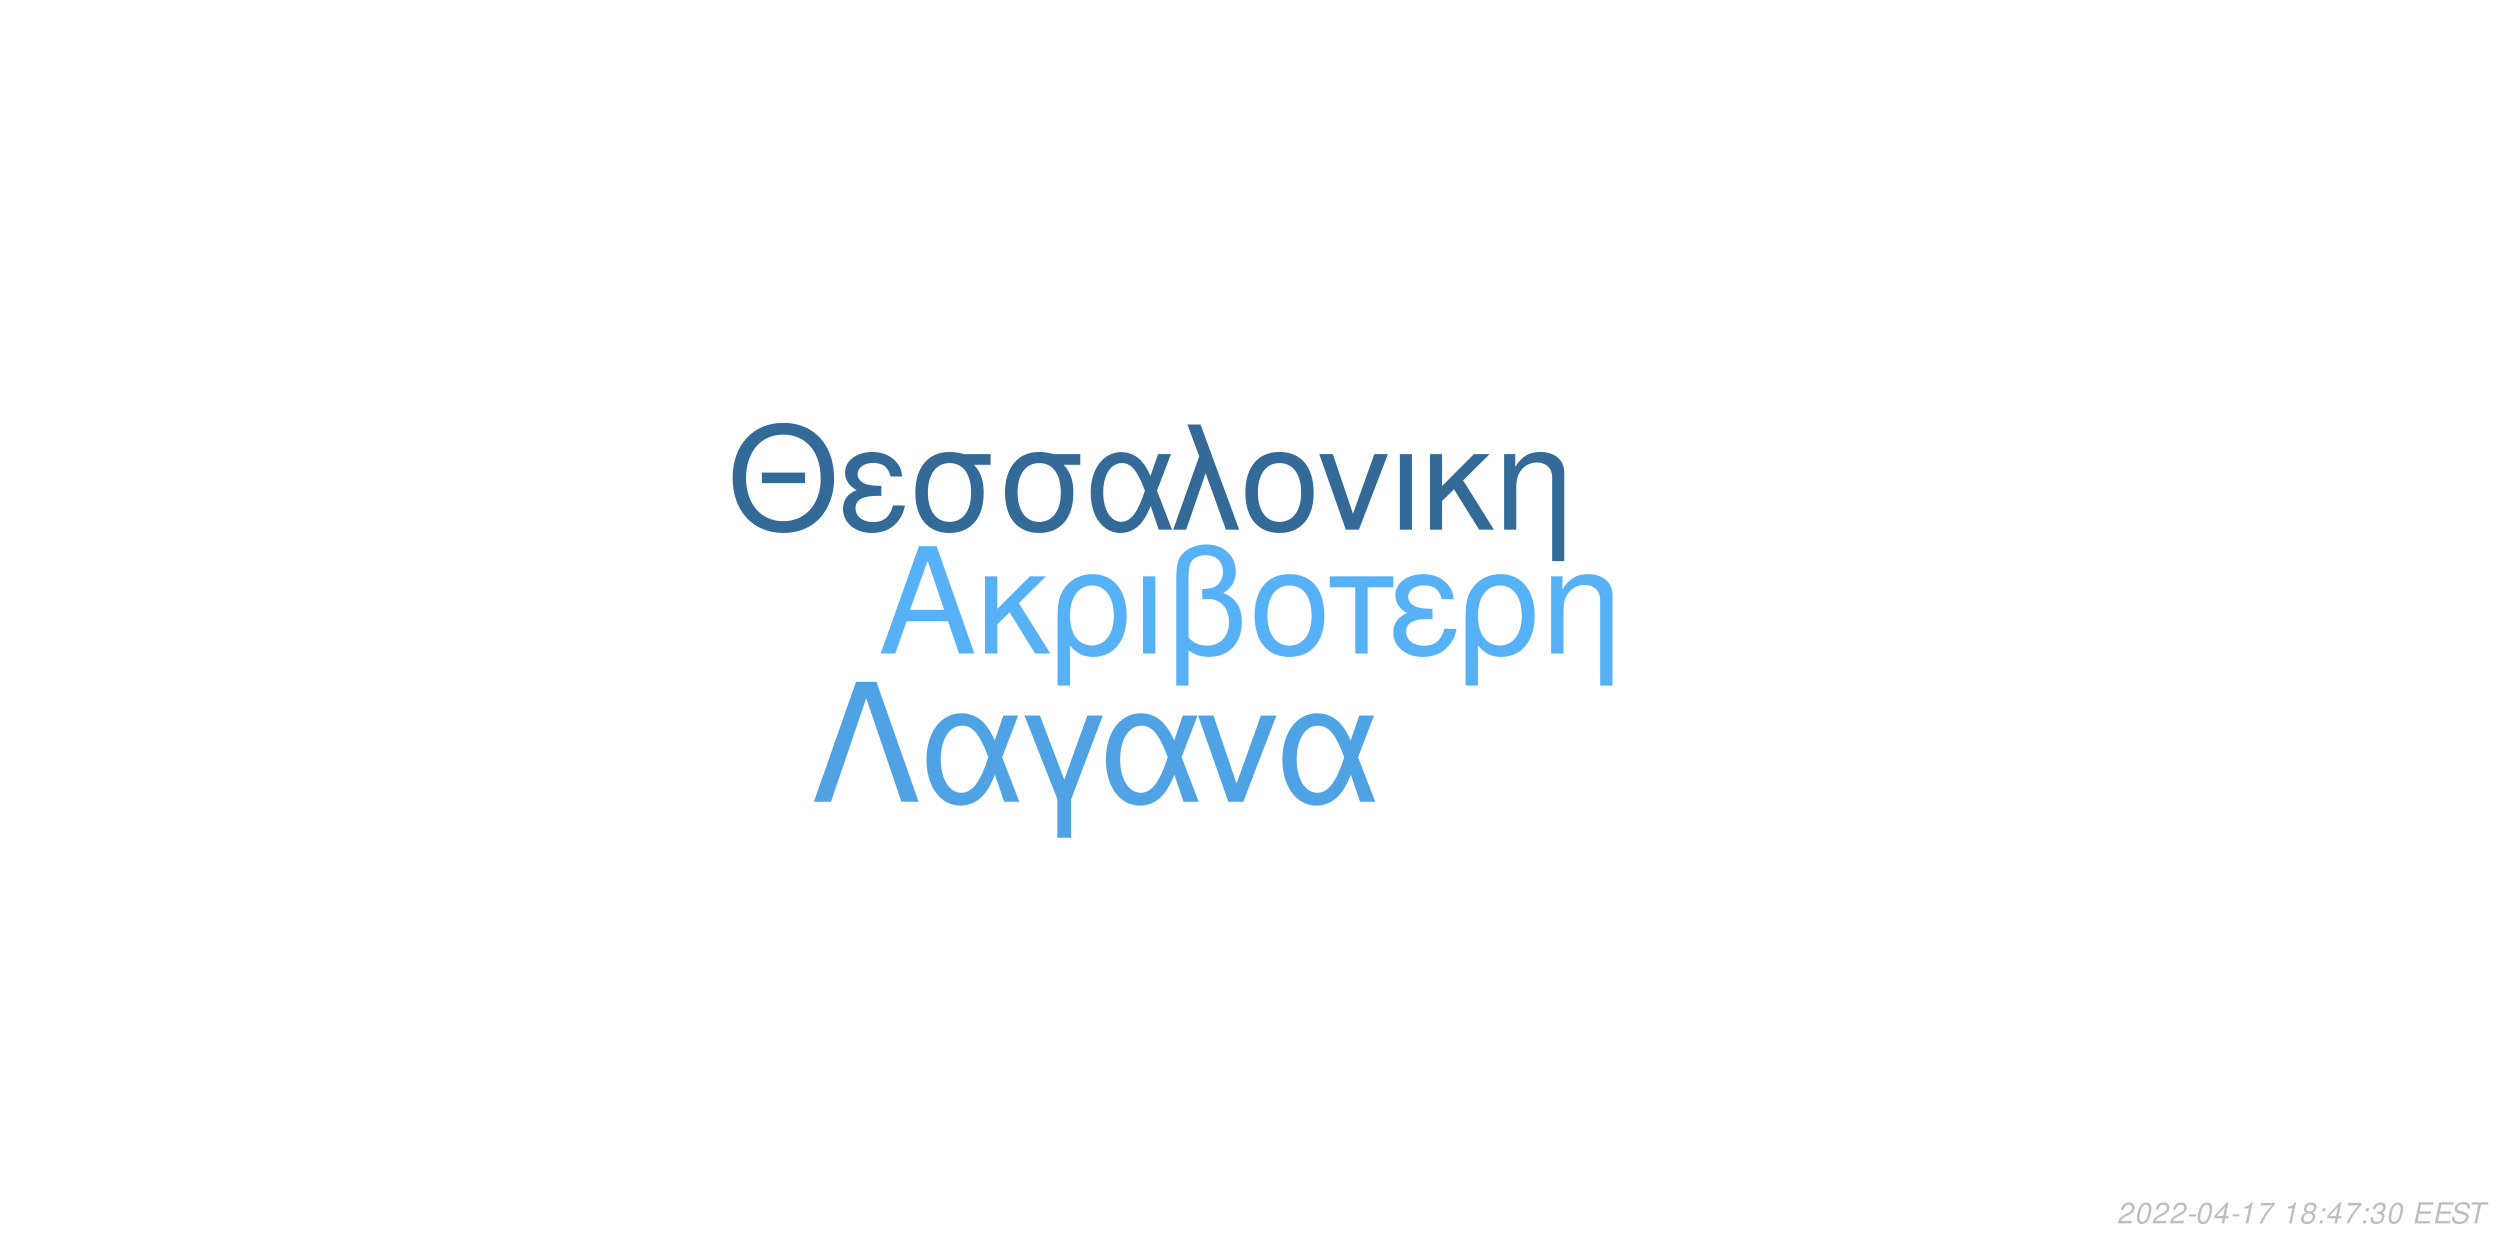
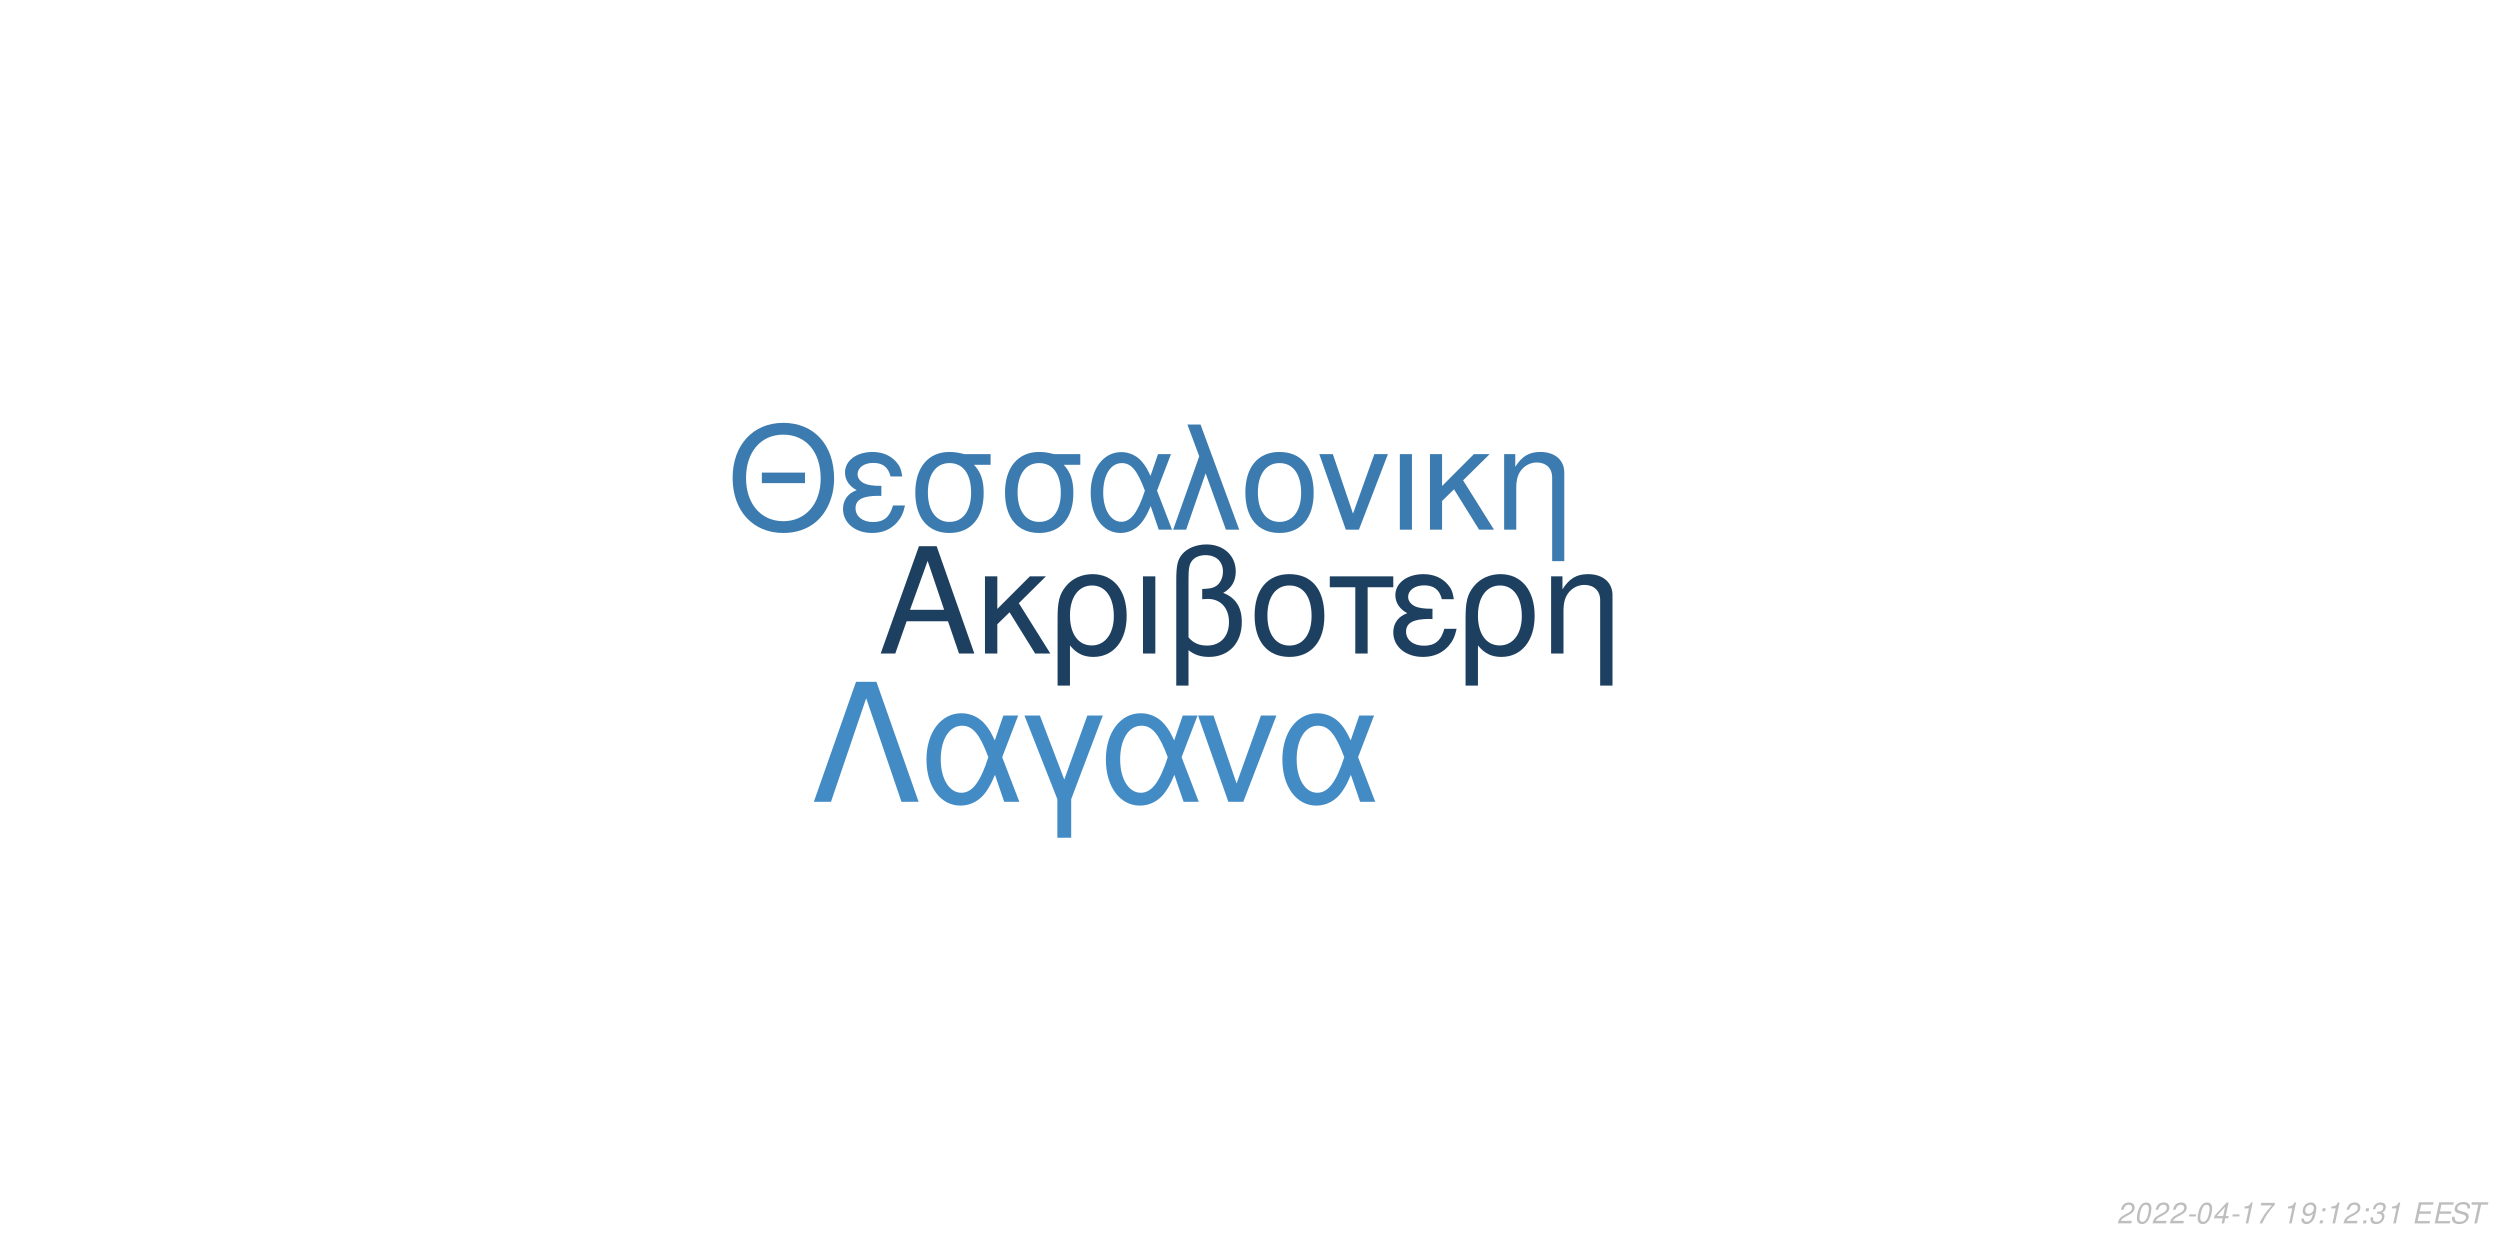
<svg xmlns="http://www.w3.org/2000/svg" xmlns:xlink="http://www.w3.org/1999/xlink" width="864pt" height="432pt" viewBox="0 0 864 432" version="1.1">
  <defs>
    <g>
      <symbol overflow="visible" id="glyph0-0">
        <path style="stroke:none;" d="" />
      </symbol>
      <symbol overflow="visible" id="glyph0-1">
        <path style="stroke:none;" d="M 24.125 -11.141 L 27.938 0 L 33.234 0 L 20.203 -37.094 L 14.094 -37.094 L 0.859 0 L 5.906 0 L 9.828 -11.141 Z M 22.797 -15.109 L 11 -15.109 L 17.094 -32.016 Z M 22.797 -15.109 " />
      </symbol>
      <symbol overflow="visible" id="glyph0-2">
        <path style="stroke:none;" d="M 7.172 -15.422 L 7.172 -26.672 L 2.906 -26.672 L 2.906 0 L 7.172 0 L 7.172 -10.125 L 11.406 -14.25 L 20.25 0 L 25.5 0 L 14.609 -17.406 L 23.969 -26.672 L 18.422 -26.672 Z M 7.172 -15.422 " />
      </symbol>
      <symbol overflow="visible" id="glyph0-3">
        <path style="stroke:none;" d="M 3 11.094 L 7.281 11.094 L 7.281 -2.797 C 9.516 -0.047 11.953 1.172 15.375 1.172 C 22.344 1.172 26.875 -4.422 26.875 -13.031 C 26.875 -21.891 22.297 -27.438 15.062 -27.438 C 11.297 -27.438 7.984 -25.906 5.797 -23.156 C 3.672 -20.516 3 -17.969 3 -12.359 Z M 14.906 -23.516 C 19.547 -23.516 22.438 -19.438 22.438 -12.922 C 22.438 -6.812 19.391 -2.797 14.812 -2.797 C 10.172 -2.797 7.281 -6.766 7.281 -13.125 C 7.281 -19.484 10.234 -23.516 14.906 -23.516 Z M 14.906 -23.516 " />
      </symbol>
      <symbol overflow="visible" id="glyph0-4">
        <path style="stroke:none;" d="M 3.516 0 L 7.781 0 L 7.781 -26.672 L 3.516 -26.672 Z M 3.516 0 " />
      </symbol>
      <symbol overflow="visible" id="glyph0-5">
        <path style="stroke:none;" d="M 4.016 11.094 L 8.25 11.094 L 8.25 -1.172 C 10.172 0.406 12.422 1.172 15.312 1.172 C 22.188 1.172 26.672 -3.609 26.672 -10.891 C 26.672 -15.984 24.578 -19.234 20.25 -20.969 C 23.109 -22.547 24.578 -25.031 24.578 -28.344 C 24.578 -33.844 20.406 -37.703 14.453 -37.703 C 10.938 -37.703 7.734 -36.391 6 -34.25 C 4.484 -32.422 4.016 -30.328 4.016 -25.391 Z M 8.25 -25.656 C 8.25 -29.359 8.5 -30.844 9.469 -32.062 C 10.375 -33.281 12.156 -34 14.094 -34 C 17.812 -34 20.156 -31.812 20.156 -28.297 C 20.156 -25.953 18.984 -23.812 17.297 -23.047 C 16.281 -22.547 15.469 -22.438 12.984 -22.297 L 12.984 -18.781 C 13.734 -18.828 14.344 -18.875 14.969 -18.875 C 19.344 -18.875 22.234 -15.719 22.234 -10.891 C 22.234 -5.906 19.281 -2.75 14.656 -2.75 C 11.953 -2.75 9.922 -3.609 8.25 -5.594 Z M 8.25 -25.656 " />
      </symbol>
      <symbol overflow="visible" id="glyph0-6">
        <path style="stroke:none;" d="M 14.094 -27.438 C 6.562 -27.438 2.094 -22.094 2.094 -13.125 C 2.094 -4.125 6.562 1.172 14.141 1.172 C 21.672 1.172 26.203 -4.172 26.203 -12.922 C 26.203 -22.188 21.828 -27.438 14.094 -27.438 Z M 14.141 -23.516 C 18.938 -23.516 21.781 -19.594 21.781 -12.984 C 21.781 -6.672 18.828 -2.75 14.141 -2.75 C 9.422 -2.75 6.516 -6.672 6.516 -13.125 C 6.516 -19.594 9.422 -23.516 14.141 -23.516 Z M 14.141 -23.516 " />
      </symbol>
      <symbol overflow="visible" id="glyph0-7">
        <path style="stroke:none;" d="M 7.891 0 L 12.156 0 L 12.156 -22.906 L 21.016 -22.906 L 21.016 -26.672 L -0.922 -26.672 L -0.922 -22.906 L 7.891 -22.906 Z M 7.891 0 " />
      </symbol>
      <symbol overflow="visible" id="glyph0-8">
        <path style="stroke:none;" d="M 14.562 -15.469 C 11.344 -15.469 9.562 -15.781 8.297 -16.438 C 6.922 -17.203 6.156 -18.328 6.156 -19.547 C 6.156 -21.891 8.453 -23.562 11.656 -23.562 C 15.062 -23.562 16.953 -22.094 17.812 -18.781 L 21.938 -18.781 C 21.578 -21.266 21.062 -22.5 19.797 -23.922 C 17.812 -26.203 14.906 -27.438 11.453 -27.438 C 5.797 -27.438 1.734 -24.375 1.734 -20.203 C 1.734 -17.609 3.156 -15.375 5.859 -13.938 C 2.797 -12.875 1.016 -10.484 1.016 -7.328 C 1.016 -2.391 5.297 1.172 11.25 1.172 C 14.969 1.172 17.906 -0.109 20.156 -2.641 C 21.578 -4.328 22.297 -5.797 22.906 -8.547 L 18.672 -8.547 C 17.5 -4.422 15.422 -2.703 11.609 -2.703 C 7.938 -2.703 5.438 -4.688 5.438 -7.578 C 5.438 -10.578 7.938 -11.953 13.484 -11.953 C 13.641 -11.953 14.094 -11.953 14.562 -11.906 Z M 14.562 -15.469 " />
      </symbol>
      <symbol overflow="visible" id="glyph0-9">
        <path style="stroke:none;" d="M 3.562 -26.672 L 3.562 0 L 7.844 0 L 7.844 -14.703 C 7.844 -17.906 8.5 -19.891 10.031 -21.531 C 11.406 -22.953 13.188 -23.719 15.062 -23.719 C 18.375 -23.719 20.516 -21.672 20.516 -18.469 L 20.516 11.094 L 24.781 11.094 L 24.781 -20.156 C 24.781 -24.578 21.469 -27.438 16.328 -27.438 C 12.359 -27.438 9.828 -25.906 7.484 -22.188 L 7.484 -26.672 Z M 3.562 -26.672 " />
      </symbol>
      <symbol overflow="visible" id="glyph1-0">
        <path style="stroke:none;" d="" />
      </symbol>
      <symbol overflow="visible" id="glyph1-1">
        <path style="stroke:none;" d="M 26.859 -19.734 L 11.953 -19.734 L 11.953 -16.094 L 26.859 -16.094 Z M 19.328 -36.922 C 8.922 -36.922 1.844 -29.25 1.844 -17.891 C 1.844 -6.484 8.875 1.141 19.391 1.141 C 23.812 1.141 27.703 -0.203 30.641 -2.688 C 34.578 -6.031 36.922 -11.656 36.922 -17.594 C 36.922 -29.297 30 -36.922 19.328 -36.922 Z M 19.328 -32.844 C 27.203 -32.844 32.281 -26.906 32.281 -17.688 C 32.281 -8.922 27.062 -2.938 19.391 -2.938 C 11.609 -2.938 6.484 -8.922 6.484 -17.891 C 6.484 -26.859 11.609 -32.844 19.328 -32.844 Z M 19.328 -32.844 " />
      </symbol>
      <symbol overflow="visible" id="glyph1-2">
        <path style="stroke:none;" d="M 14.25 -15.141 C 11.109 -15.141 9.375 -15.453 8.125 -16.094 C 6.781 -16.844 6.031 -17.938 6.031 -19.141 C 6.031 -21.422 8.266 -23.078 11.406 -23.078 C 14.75 -23.078 16.594 -21.625 17.438 -18.391 L 21.469 -18.391 C 21.125 -20.828 20.625 -22.031 19.391 -23.422 C 17.438 -25.656 14.594 -26.859 11.219 -26.859 C 5.688 -26.859 1.688 -23.875 1.688 -19.781 C 1.688 -17.234 3.094 -15.047 5.734 -13.656 C 2.734 -12.609 1 -10.266 1 -7.172 C 1 -2.344 5.188 1.141 11.016 1.141 C 14.656 1.141 17.547 -0.094 19.734 -2.594 C 21.125 -4.234 21.828 -5.688 22.422 -8.375 L 18.281 -8.375 C 17.141 -4.328 15.094 -2.641 11.359 -2.641 C 7.766 -2.641 5.328 -4.578 5.328 -7.422 C 5.328 -10.359 7.766 -11.703 13.203 -11.703 C 13.359 -11.703 13.797 -11.703 14.25 -11.656 Z M 14.25 -15.141 " />
      </symbol>
      <symbol overflow="visible" id="glyph1-3">
        <path style="stroke:none;" d="M 29 -26.109 L 19.938 -26.109 C 17.594 -26.703 16.438 -26.859 14.703 -26.859 C 7.469 -26.859 2.984 -21.469 2.984 -12.859 C 2.984 -4.031 7.375 1.141 14.797 1.141 C 22.172 1.141 26.609 -4.078 26.609 -12.656 C 26.609 -17.047 25.656 -19.828 23.266 -22.422 L 29 -22.422 Z M 14.797 -23.016 C 19.531 -23.016 22.266 -19.234 22.266 -12.75 C 22.266 -6.531 19.438 -2.688 14.797 -2.688 C 10.172 -2.688 7.328 -6.531 7.328 -12.859 C 7.328 -19.188 10.172 -23.016 14.797 -23.016 Z M 14.797 -23.016 " />
      </symbol>
      <symbol overflow="visible" id="glyph1-4">
        <path style="stroke:none;" d="M 29.344 -26.109 L 24.859 -26.109 L 22.266 -18.578 C 21.125 -21.031 20.484 -22.125 19.328 -23.469 C 17.547 -25.609 14.906 -26.812 12.156 -26.812 C 5.984 -26.812 1.594 -20.984 1.594 -12.812 C 1.594 -4.578 5.828 1.141 11.906 1.141 C 14.953 1.141 17.734 -0.344 19.625 -3.047 C 20.672 -4.531 21.281 -5.688 22.328 -8.172 L 25.109 0 L 29.703 0 L 24.516 -13.5 Z M 20.328 -13.5 C 17.891 -5.922 15.453 -2.734 12.156 -2.734 C 8.516 -2.734 5.922 -6.922 5.922 -12.812 C 5.922 -18.938 8.516 -23.016 12.359 -23.016 C 15.594 -23.016 17.688 -20.531 20.328 -13.5 Z M 20.328 -13.5 " />
      </symbol>
      <symbol overflow="visible" id="glyph1-5">
        <path style="stroke:none;" d="M 1.094 0 L 5.578 0 L 12.312 -19.484 L 19.328 0 L 23.922 0 L 10.562 -36.328 L 6.031 -36.328 L 10.109 -25.359 Z M 1.094 0 " />
      </symbol>
      <symbol overflow="visible" id="glyph1-6">
        <path style="stroke:none;" d="M 13.797 -26.859 C 6.422 -26.859 2.047 -21.625 2.047 -12.859 C 2.047 -4.031 6.422 1.141 13.859 1.141 C 21.234 1.141 25.656 -4.078 25.656 -12.656 C 25.656 -21.719 21.375 -26.859 13.797 -26.859 Z M 13.859 -23.016 C 18.531 -23.016 21.328 -19.188 21.328 -12.703 C 21.328 -6.531 18.438 -2.688 13.859 -2.688 C 9.219 -2.688 6.375 -6.531 6.375 -12.859 C 6.375 -19.188 9.219 -23.016 13.859 -23.016 Z M 13.859 -23.016 " />
      </symbol>
      <symbol overflow="visible" id="glyph1-7">
        <path style="stroke:none;" d="M 14.297 0 L 24.312 -26.109 L 19.625 -26.109 L 12.25 -5.531 L 5.281 -26.109 L 0.594 -26.109 L 9.766 0 Z M 14.297 0 " />
      </symbol>
      <symbol overflow="visible" id="glyph1-8">
        <path style="stroke:none;" d="M 3.438 0 L 7.625 0 L 7.625 -26.109 L 3.438 -26.109 Z M 3.438 0 " />
      </symbol>
      <symbol overflow="visible" id="glyph1-9">
        <path style="stroke:none;" d="M 7.031 -15.094 L 7.031 -26.109 L 2.844 -26.109 L 2.844 0 L 7.031 0 L 7.031 -9.922 L 11.156 -13.953 L 19.828 0 L 24.969 0 L 14.297 -17.047 L 23.469 -26.109 L 18.031 -26.109 Z M 7.031 -15.094 " />
      </symbol>
      <symbol overflow="visible" id="glyph1-10">
        <path style="stroke:none;" d="M 3.484 -26.109 L 3.484 0 L 7.672 0 L 7.672 -14.406 C 7.672 -17.547 8.328 -19.484 9.812 -21.078 C 11.156 -22.469 12.906 -23.219 14.75 -23.219 C 17.984 -23.219 20.078 -21.234 20.078 -18.094 L 20.078 10.859 L 24.266 10.859 L 24.266 -19.734 C 24.266 -24.062 21.031 -26.859 16 -26.859 C 12.109 -26.859 9.609 -25.359 7.328 -21.719 L 7.328 -26.109 Z M 3.484 -26.109 " />
      </symbol>
      <symbol overflow="visible" id="glyph2-0">
        <path style="stroke:none;" d="" />
      </symbol>
      <symbol overflow="visible" id="glyph2-1">
        <path style="stroke:none;" d="M 22.531 -41.484 L 15.484 -41.484 L 0.906 0 L 6.828 0 L 19 -35.797 L 31.188 0 L 37.109 0 Z M 22.531 -41.484 " />
      </symbol>
      <symbol overflow="visible" id="glyph2-2">
        <path style="stroke:none;" d="M 33.516 -29.812 L 28.391 -29.812 L 25.438 -21.219 C 24.125 -24.016 23.391 -25.266 22.078 -26.797 C 20.031 -29.25 17.016 -30.609 13.891 -30.609 C 6.828 -30.609 1.828 -23.953 1.828 -14.625 C 1.828 -5.234 6.656 1.312 13.594 1.312 C 17.078 1.312 20.266 -0.391 22.422 -3.469 C 23.609 -5.172 24.297 -6.484 25.5 -9.328 L 28.688 0 L 33.922 0 L 28 -15.422 Z M 23.219 -15.422 C 20.422 -6.766 17.641 -3.125 13.891 -3.125 C 9.734 -3.125 6.766 -7.906 6.766 -14.625 C 6.766 -21.625 9.734 -26.297 14.109 -26.297 C 17.812 -26.297 20.203 -23.453 23.219 -15.422 Z M 23.219 -15.422 " />
      </symbol>
      <symbol overflow="visible" id="glyph2-3">
        <path style="stroke:none;" d="M 12.062 12.406 L 16.844 12.406 L 16.844 -0.906 L 27.766 -29.812 L 22.422 -29.812 L 14.453 -7.688 L 6.031 -29.812 L 0.688 -29.812 L 12.062 -0.906 Z M 12.062 12.406 " />
      </symbol>
      <symbol overflow="visible" id="glyph2-4">
        <path style="stroke:none;" d="M 16.328 0 L 27.766 -29.812 L 22.422 -29.812 L 14 -6.312 L 6.031 -29.812 L 0.688 -29.812 L 11.156 0 Z M 16.328 0 " />
      </symbol>
      <symbol overflow="visible" id="glyph3-0">
        <path style="stroke:none;" d="" />
      </symbol>
      <symbol overflow="visible" id="glyph3-1">
        <path style="stroke:none;" d="M 5.234 -0.875 L 1.469 -0.875 C 1.641 -1.375 2.203 -1.891 3.109 -2.344 L 4.234 -2.938 C 5.562 -3.625 6.219 -4.469 6.219 -5.484 C 6.219 -5.938 6.062 -6.359 5.797 -6.656 C 5.469 -7.047 4.984 -7.234 4.312 -7.234 C 2.766 -7.234 1.891 -6.453 1.484 -4.734 L 2.375 -4.734 C 2.484 -5.188 2.609 -5.484 2.797 -5.75 C 3.094 -6.203 3.609 -6.453 4.188 -6.453 C 4.891 -6.453 5.344 -6.031 5.344 -5.375 C 5.344 -4.703 4.859 -4.094 4.016 -3.656 L 2.984 -3.125 C 1.234 -2.188 0.797 -1.656 0.344 -0.016 L 5.047 -0.016 Z M 5.234 -0.875 " />
      </symbol>
      <symbol overflow="visible" id="glyph3-2">
        <path style="stroke:none;" d="M 4.203 -7.234 C 3.375 -7.234 2.688 -6.812 2.125 -5.984 C 1.484 -5.047 0.984 -3.188 0.984 -1.734 C 0.984 -1.109 1.172 -0.562 1.484 -0.266 C 1.797 0.047 2.281 0.234 2.766 0.234 C 3.625 0.234 4.281 -0.156 4.859 -1.016 C 5.516 -1.953 6 -3.797 6 -5.266 C 6 -6.5 5.328 -7.234 4.203 -7.234 Z M 4.094 -6.453 C 4.734 -6.453 5.125 -5.984 5.125 -5.156 C 5.125 -4.203 4.781 -2.625 4.406 -1.812 C 3.984 -0.938 3.516 -0.547 2.875 -0.547 C 2.25 -0.547 1.875 -1.031 1.875 -1.828 C 1.875 -2.797 2.203 -4.344 2.594 -5.203 C 2.984 -6.047 3.453 -6.453 4.094 -6.453 Z M 4.094 -6.453 " />
      </symbol>
      <symbol overflow="visible" id="glyph3-3">
        <path style="stroke:none;" d="M 3.516 -3.125 L 1.125 -3.125 L 0.969 -2.406 L 3.359 -2.406 Z M 3.516 -3.125 " />
      </symbol>
      <symbol overflow="visible" id="glyph3-4">
        <path style="stroke:none;" d="M 3.625 -1.75 L 3.266 0 L 4.141 0 L 4.516 -1.75 L 5.562 -1.75 L 5.734 -2.531 L 4.688 -2.531 L 5.688 -7.234 L 5.016 -7.234 L 0.844 -2.672 L 0.641 -1.75 Z M 3.797 -2.531 L 1.594 -2.531 L 4.469 -5.703 Z M 3.797 -2.531 " />
      </symbol>
      <symbol overflow="visible" id="glyph3-5">
        <path style="stroke:none;" d="M 3.703 -5.188 L 2.594 0 L 3.469 0 L 5.016 -7.234 L 4.438 -7.234 C 3.906 -6.156 3.688 -6.016 2.234 -5.812 L 2.109 -5.188 Z M 3.703 -5.188 " />
      </symbol>
      <symbol overflow="visible" id="glyph3-6">
        <path style="stroke:none;" d="M 6.703 -7.094 L 1.953 -7.094 L 1.766 -6.219 L 5.594 -6.219 C 3.344 -3.688 2.266 -2.109 1.375 0 L 2.344 0 C 3.031 -1.906 4.828 -4.594 6.547 -6.281 Z M 6.703 -7.094 " />
      </symbol>
      <symbol overflow="visible" id="glyph3-7">
        <path style="stroke:none;" d="" />
      </symbol>
      <symbol overflow="visible" id="glyph3-8">
-         <path style="stroke:none;" d="M 4.766 -3.797 C 5.078 -3.969 5.234 -4.078 5.438 -4.234 C 5.812 -4.594 6.062 -5.172 6.062 -5.734 C 6.062 -6.625 5.344 -7.234 4.266 -7.234 C 2.812 -7.234 1.703 -6.219 1.703 -4.875 C 1.703 -4.406 1.875 -4.125 2.359 -3.812 C 1.297 -3.312 0.75 -2.516 0.75 -1.469 C 0.75 -0.438 1.547 0.234 2.812 0.234 C 3.656 0.234 4.359 -0.094 4.938 -0.734 C 5.359 -1.234 5.609 -1.859 5.609 -2.438 C 5.609 -3.047 5.312 -3.516 4.766 -3.797 Z M 4.109 -6.453 C 4.797 -6.453 5.188 -6.125 5.188 -5.578 C 5.188 -5.266 5.062 -4.922 4.859 -4.672 C 4.562 -4.312 4.188 -4.156 3.656 -4.156 C 2.984 -4.156 2.594 -4.453 2.594 -4.984 C 2.594 -5.859 3.203 -6.453 4.109 -6.453 Z M 3.453 -3.406 C 4.234 -3.406 4.734 -2.984 4.734 -2.312 C 4.734 -1.312 3.922 -0.547 2.875 -0.547 C 2.125 -0.547 1.625 -0.969 1.625 -1.625 C 1.625 -2.609 2.438 -3.406 3.453 -3.406 Z M 3.453 -3.406 " />
+         <path style="stroke:none;" d="M 0.844 -1.656 C 0.844 -1.547 0.844 -1.438 0.844 -1.375 C 0.844 -0.406 1.531 0.234 2.578 0.234 C 3.203 0.234 3.766 0.016 4.297 -0.438 C 4.938 -1 5.312 -1.656 5.594 -2.719 C 5.844 -3.672 6.016 -4.766 6.016 -5.375 C 6.016 -5.844 5.844 -6.328 5.547 -6.656 C 5.203 -7.031 4.703 -7.234 4.062 -7.234 C 2.516 -7.234 1.297 -5.938 1.297 -4.266 C 1.297 -3.203 1.984 -2.547 3.047 -2.547 C 3.484 -2.547 3.953 -2.672 4.281 -2.891 C 4.406 -2.984 4.547 -3.078 4.828 -3.344 C 4.438 -1.484 3.703 -0.547 2.703 -0.547 C 2.109 -0.547 1.719 -0.938 1.719 -1.547 L 1.719 -1.656 Z M 3.953 -6.453 C 4.625 -6.453 5.141 -5.953 5.141 -5.281 C 5.141 -4.188 4.312 -3.312 3.297 -3.312 C 2.594 -3.312 2.172 -3.734 2.172 -4.453 C 2.172 -5.562 2.984 -6.453 3.953 -6.453 Z M 3.953 -6.453 " />
      </symbol>
      <symbol overflow="visible" id="glyph3-9">
        <path style="stroke:none;" d="M 2.359 -1.031 L 1.312 -1.031 L 1.094 0 L 2.141 0 Z M 3.266 -5.234 L 2.219 -5.234 L 2 -4.203 L 3.047 -4.203 Z M 3.266 -5.234 " />
      </symbol>
      <symbol overflow="visible" id="glyph3-10">
        <path style="stroke:none;" d="M 2.922 -3.312 C 3.125 -3.344 3.234 -3.344 3.375 -3.344 C 4.203 -3.344 4.688 -3 4.688 -2.406 C 4.688 -1.312 3.906 -0.547 2.781 -0.547 C 2.047 -0.547 1.594 -0.938 1.594 -1.562 C 1.594 -1.719 1.609 -1.844 1.656 -2.094 L 0.766 -2.094 C 0.734 -1.797 0.719 -1.641 0.719 -1.469 C 0.719 -0.375 1.406 0.234 2.641 0.234 C 3.547 0.234 4.297 -0.078 4.812 -0.656 C 5.266 -1.156 5.562 -1.875 5.562 -2.547 C 5.562 -3.125 5.344 -3.453 4.797 -3.734 C 5.641 -4.234 6.016 -4.844 6.016 -5.734 C 6.016 -6.656 5.312 -7.234 4.203 -7.234 C 3.375 -7.234 2.672 -6.938 2.188 -6.375 C 1.891 -6.031 1.703 -5.641 1.516 -4.906 L 2.391 -4.906 C 2.5 -5.359 2.594 -5.594 2.734 -5.812 C 3.047 -6.234 3.516 -6.453 4.078 -6.453 C 4.734 -6.453 5.141 -6.125 5.141 -5.578 C 5.141 -5.188 5.016 -4.797 4.797 -4.547 C 4.516 -4.234 4 -4.062 3.266 -4.062 L 3.078 -4.062 Z M 2.922 -3.312 " />
      </symbol>
      <symbol overflow="visible" id="glyph3-11">
        <path style="stroke:none;" d="M 2.547 -3.312 L 6.5 -3.312 L 6.688 -4.141 L 2.719 -4.141 L 3.219 -6.469 L 7.344 -6.469 L 7.516 -7.297 L 2.453 -7.297 L 0.906 0 L 6.125 0 L 6.297 -0.812 L 2.016 -0.812 Z M 2.547 -3.312 " />
      </symbol>
      <symbol overflow="visible" id="glyph3-12">
        <path style="stroke:none;" d="M 7.062 -5.156 C 7.125 -5.438 7.141 -5.562 7.141 -5.703 C 7.141 -6.156 6.938 -6.594 6.594 -6.891 C 6.188 -7.25 5.656 -7.406 4.875 -7.406 C 3.844 -7.406 3.047 -7.125 2.5 -6.562 C 2.094 -6.141 1.781 -5.438 1.781 -4.922 C 1.781 -4.297 2.219 -3.766 2.891 -3.562 L 4.594 -3.094 C 5.406 -2.859 5.734 -2.578 5.734 -2.094 C 5.734 -1.781 5.547 -1.406 5.266 -1.141 C 4.844 -0.766 4.266 -0.578 3.453 -0.578 C 2.328 -0.578 1.812 -0.984 1.812 -1.906 C 1.812 -2.047 1.812 -2.125 1.844 -2.312 L 0.984 -2.312 C 0.906 -2.062 0.891 -1.906 0.891 -1.688 C 0.891 -0.484 1.797 0.234 3.297 0.234 C 4.359 0.234 5.234 -0.062 5.812 -0.609 C 6.344 -1.078 6.688 -1.797 6.688 -2.375 C 6.688 -2.641 6.609 -2.906 6.453 -3.156 C 6.234 -3.5 5.938 -3.703 5.469 -3.828 L 3.75 -4.312 C 2.984 -4.547 2.734 -4.734 2.734 -5.188 C 2.734 -5.547 2.875 -5.844 3.188 -6.109 C 3.547 -6.438 4.031 -6.594 4.703 -6.594 C 5.266 -6.594 5.688 -6.484 5.906 -6.297 C 6.094 -6.125 6.219 -5.797 6.219 -5.516 C 6.219 -5.422 6.203 -5.344 6.188 -5.156 Z M 7.062 -5.156 " />
      </symbol>
      <symbol overflow="visible" id="glyph3-13">
        <path style="stroke:none;" d="M 4.938 -6.469 L 7.312 -6.469 L 7.484 -7.297 L 1.75 -7.297 L 1.578 -6.469 L 3.984 -6.469 L 2.609 0 L 3.547 0 Z M 4.938 -6.469 " />
      </symbol>
    </g>
  </defs>
  <g id="surface1">
    <rect x="0" y="0" width="864" height="432" style="fill:rgb(100%,100%,100%);fill-opacity:1;stroke:none;" />
-     <g style="fill:rgb(33.725%,69.412%,96.863%);fill-opacity:1;">
+     <g style="fill:rgb(11.765%,25.098%,37.647%);fill-opacity:1;">
      <use xlink:href="#glyph0-1" x="303.5" y="225.861" />
      <use xlink:href="#glyph0-2" x="337.5" y="225.861" />
      <use xlink:href="#glyph0-3" x="362.5" y="225.861" />
      <use xlink:href="#glyph0-4" x="391.5" y="225.861" />
      <use xlink:href="#glyph0-5" x="402.5" y="225.861" />
      <use xlink:href="#glyph0-6" x="431.5" y="225.861" />
      <use xlink:href="#glyph0-7" x="460.5" y="225.861" />
      <use xlink:href="#glyph0-8" x="480.5" y="225.861" />
      <use xlink:href="#glyph0-3" x="503.5" y="225.861" />
      <use xlink:href="#glyph0-9" x="532.5" y="225.861" />
    </g>
-     <g style="fill:rgb(20%,41.569%,59.608%);fill-opacity:1;">
+     <g style="fill:rgb(23.137%,48.235%,68.627%);fill-opacity:1;">
      <use xlink:href="#glyph1-1" x="251.348" y="183.058" />
      <use xlink:href="#glyph1-2" x="290.348" y="183.058" />
      <use xlink:href="#glyph1-3" x="313.348" y="183.058" />
      <use xlink:href="#glyph1-3" x="344.348" y="183.058" />
      <use xlink:href="#glyph1-4" x="375.348" y="183.058" />
      <use xlink:href="#glyph1-5" x="404.348" y="183.058" />
      <use xlink:href="#glyph1-6" x="428.348" y="183.058" />
      <use xlink:href="#glyph1-7" x="455.348" y="183.058" />
      <use xlink:href="#glyph1-8" x="480.348" y="183.058" />
      <use xlink:href="#glyph1-9" x="491.348" y="183.058" />
      <use xlink:href="#glyph1-10" x="516.348" y="183.058" />
    </g>
-     <g style="fill:rgb(30.98%,63.922%,89.804%);fill-opacity:1;">
+     <g style="fill:rgb(26.275%,54.51%,77.255%);fill-opacity:1;">
      <use xlink:href="#glyph2-1" x="280.359" y="277.105" />
      <use xlink:href="#glyph2-2" x="318.359" y="277.105" />
      <use xlink:href="#glyph2-3" x="353.359" y="277.105" />
      <use xlink:href="#glyph2-2" x="380.359" y="277.105" />
      <use xlink:href="#glyph2-4" x="413.359" y="277.105" />
      <use xlink:href="#glyph2-2" x="441.359" y="277.105" />
    </g>
    <g style="fill:rgb(74.51%,74.51%,74.51%);fill-opacity:1;">
      <use xlink:href="#glyph3-1" x="731.52" y="422.81" />
      <use xlink:href="#glyph3-2" x="737.52" y="422.81" />
      <use xlink:href="#glyph3-1" x="743.52" y="422.81" />
      <use xlink:href="#glyph3-1" x="749.52" y="422.81" />
      <use xlink:href="#glyph3-3" x="755.52" y="422.81" />
      <use xlink:href="#glyph3-2" x="758.52" y="422.81" />
      <use xlink:href="#glyph3-4" x="764.52" y="422.81" />
      <use xlink:href="#glyph3-3" x="770.52" y="422.81" />
      <use xlink:href="#glyph3-5" x="773.52" y="422.81" />
      <use xlink:href="#glyph3-6" x="779.52" y="422.81" />
      <use xlink:href="#glyph3-7" x="785.52" y="422.81" />
      <use xlink:href="#glyph3-5" x="788.52" y="422.81" />
      <use xlink:href="#glyph3-8" x="794.52" y="422.81" />
      <use xlink:href="#glyph3-9" x="800.52" y="422.81" />
-       <use xlink:href="#glyph3-4" x="803.52" y="422.81" />
-       <use xlink:href="#glyph3-6" x="809.52" y="422.81" />
+       <use xlink:href="#glyph3-5" x="803.52" y="422.81" />
+       <use xlink:href="#glyph3-1" x="809.52" y="422.81" />
      <use xlink:href="#glyph3-9" x="815.52" y="422.81" />
      <use xlink:href="#glyph3-10" x="818.52" y="422.81" />
-       <use xlink:href="#glyph3-2" x="824.52" y="422.81" />
+       <use xlink:href="#glyph3-5" x="824.52" y="422.81" />
      <use xlink:href="#glyph3-7" x="830.52" y="422.81" />
      <use xlink:href="#glyph3-11" x="833.52" y="422.81" />
      <use xlink:href="#glyph3-11" x="840.52" y="422.81" />
      <use xlink:href="#glyph3-12" x="846.52" y="422.81" />
      <use xlink:href="#glyph3-13" x="852.52" y="422.81" />
    </g>
  </g>
</svg>
